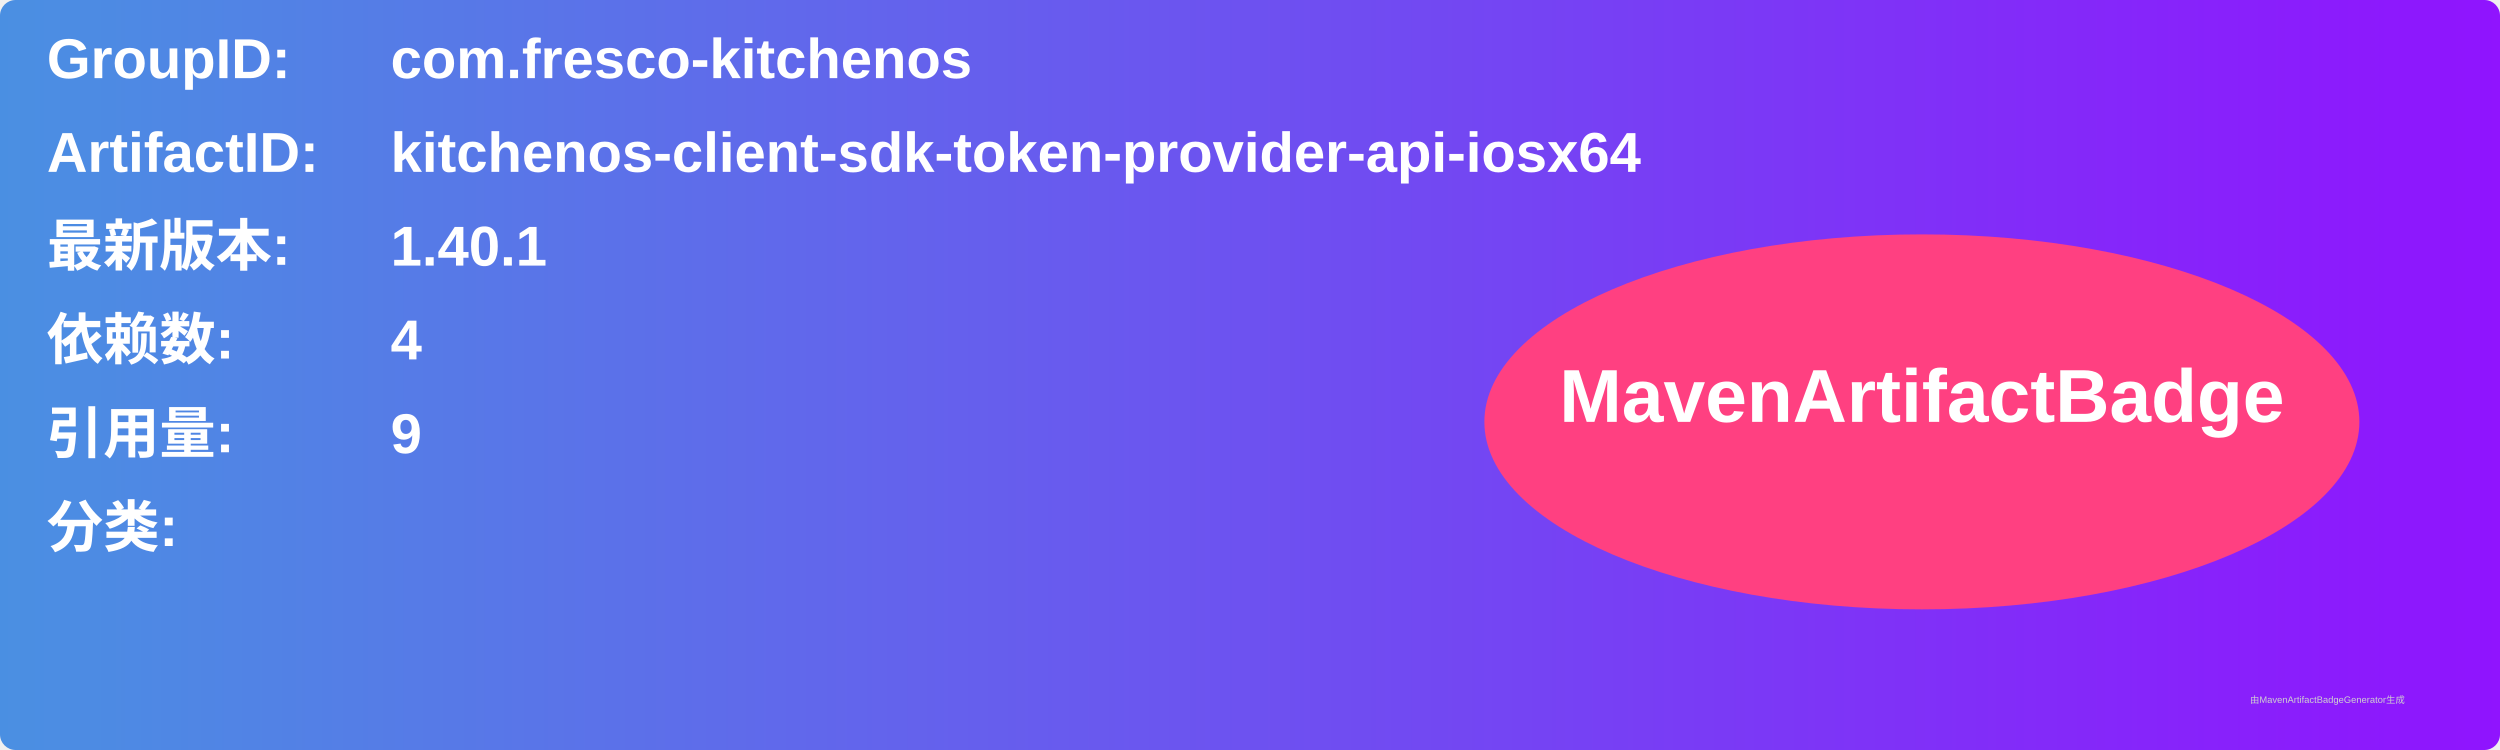
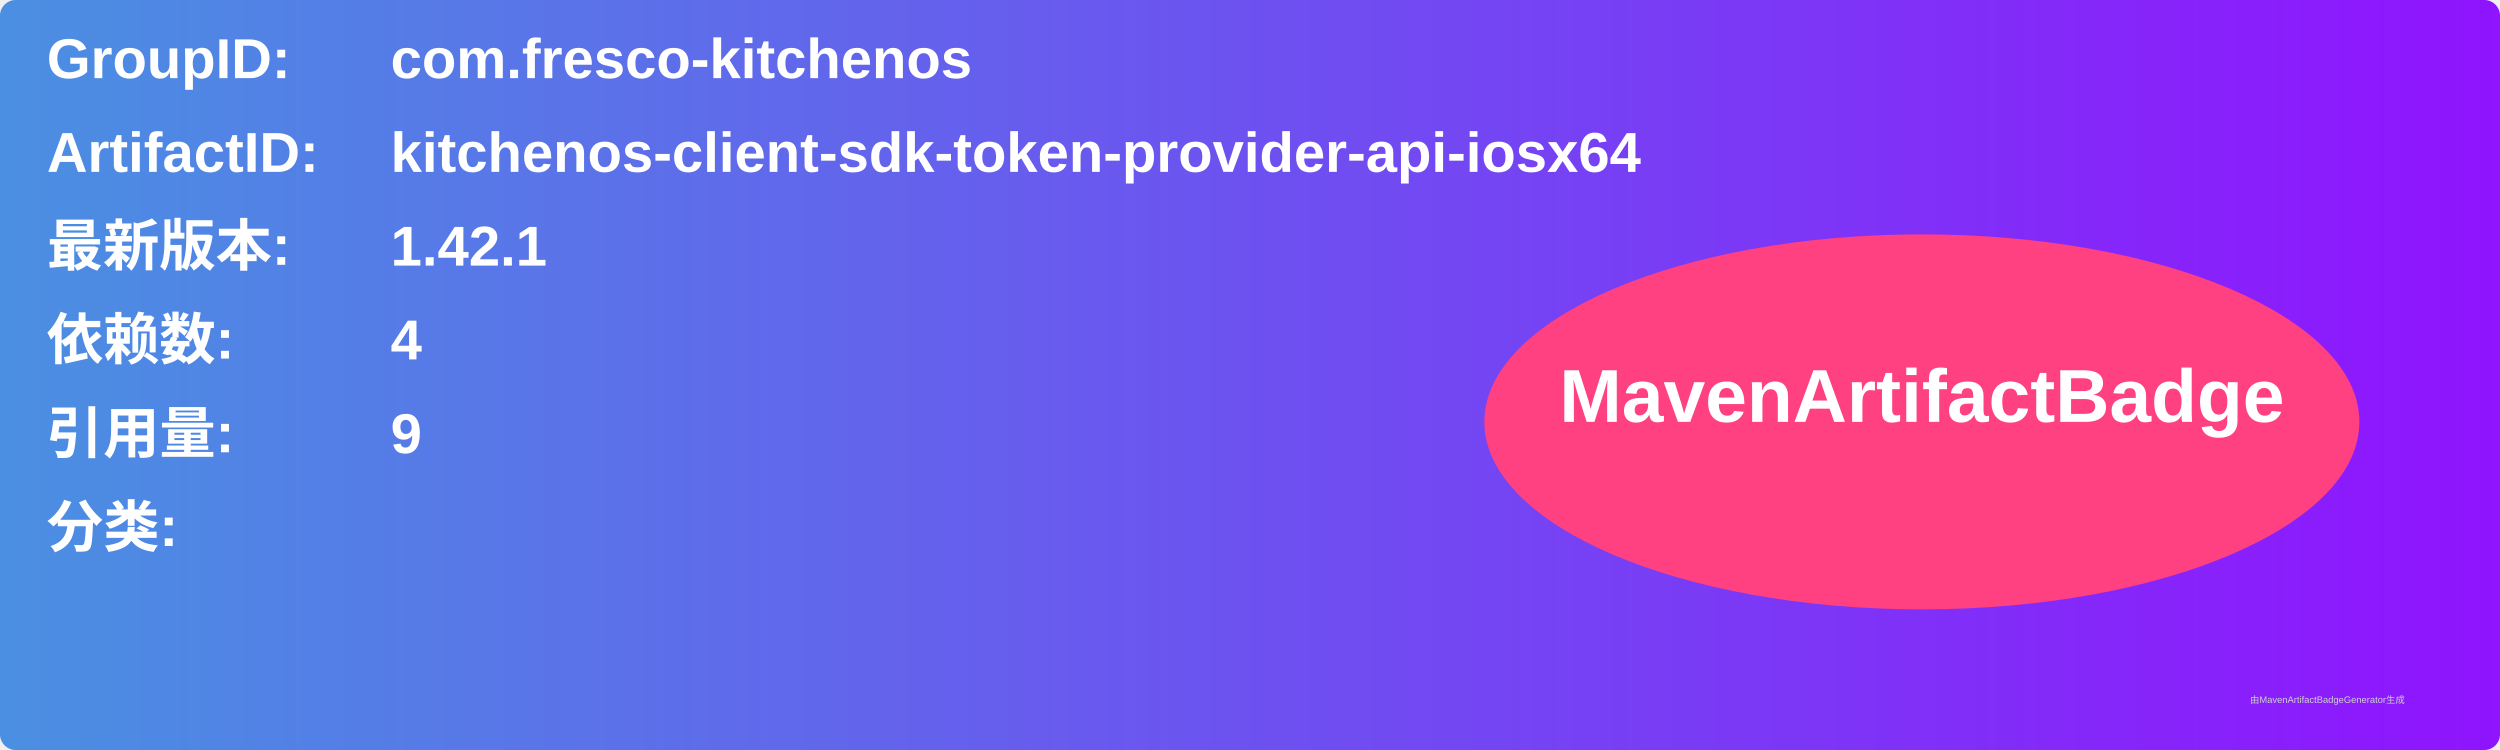
<svg xmlns="http://www.w3.org/2000/svg" width="800" height="240" viewBox="0 0 800 240">
  <linearGradient id="grad" x1="0%" y1="0%" x2="100%" y2="0%">
    <stop offset="0%" stop-color="#4a90e2" />
    <stop offset="100%" stop-color="#9013fe" />
  </linearGradient>
  <rect width="100%" height="100%" rx="5" ry="5" fill="url(#grad)" />
  <g transform="translate(15, 15)">
    <text x="0" y="10" font-family="Arial" font-size="18" fill="white" font-weight="bold" width="260">GroupID:</text>
    <text x="110" y="10" font-family="Arial" font-size="18" fill="white" font-weight="bold" width="460">com.fresco-kitchenos</text>
    <text x="0" y="40" font-family="Arial" font-size="18" fill="white" font-weight="bold" width="260">ArtifactID:</text>
    <text x="110" y="40" font-family="Arial" font-size="18" fill="white" font-weight="bold" width="460">kitchenos-client-sdk-token-provider-api-iosx64</text>
    <text x="0" y="70" font-family="Arial" font-size="18" fill="white" font-weight="bold">最新版本:</text>
    <text x="110" y="70" font-family="Arial" font-size="18" fill="white" font-weight="bold">
-       <tspan font-weight="bold">1.40.1</tspan>
+       <tspan font-weight="bold">1.42.1</tspan>
    </text>
    <text x="0" y="100" font-family="Arial" font-size="18" fill="white" font-weight="bold">依赖数: </text>
    <text x="110" y="100" font-family="Arial" font-size="18" fill="white">
      <tspan font-weight="bold">4</tspan>
    </text>
    <text x="0" y="130" font-family="Arial" font-size="18" fill="white" font-weight="bold">引用量: </text>
    <text x="110" y="130" font-family="Arial" font-size="18" fill="white">
      <tspan font-weight="bold">9</tspan>
    </text>
    <text x="0" y="160" font-family="Arial" font-size="18" fill="white" font-weight="bold">分类:</text>
    <text x="10" y="190" font-family="Arial" font-size="10" fill="white">
      <tspan font-weight="bold" />
    </text>
    <ellipse cx="600" cy="120" rx="140" ry="60" fill="#ff4081" />
    <text x="600" y="120" text-anchor="middle" font-family="Arial" font-size="24" fill="white" font-weight="bold">MavenArtifactBadge</text>
  </g>
  <text x="720" y="225" font-family="Arial" font-size="3" fill="#d0d0d0">由MavenArtifactBadgeGenerator生成</text>
</svg>
